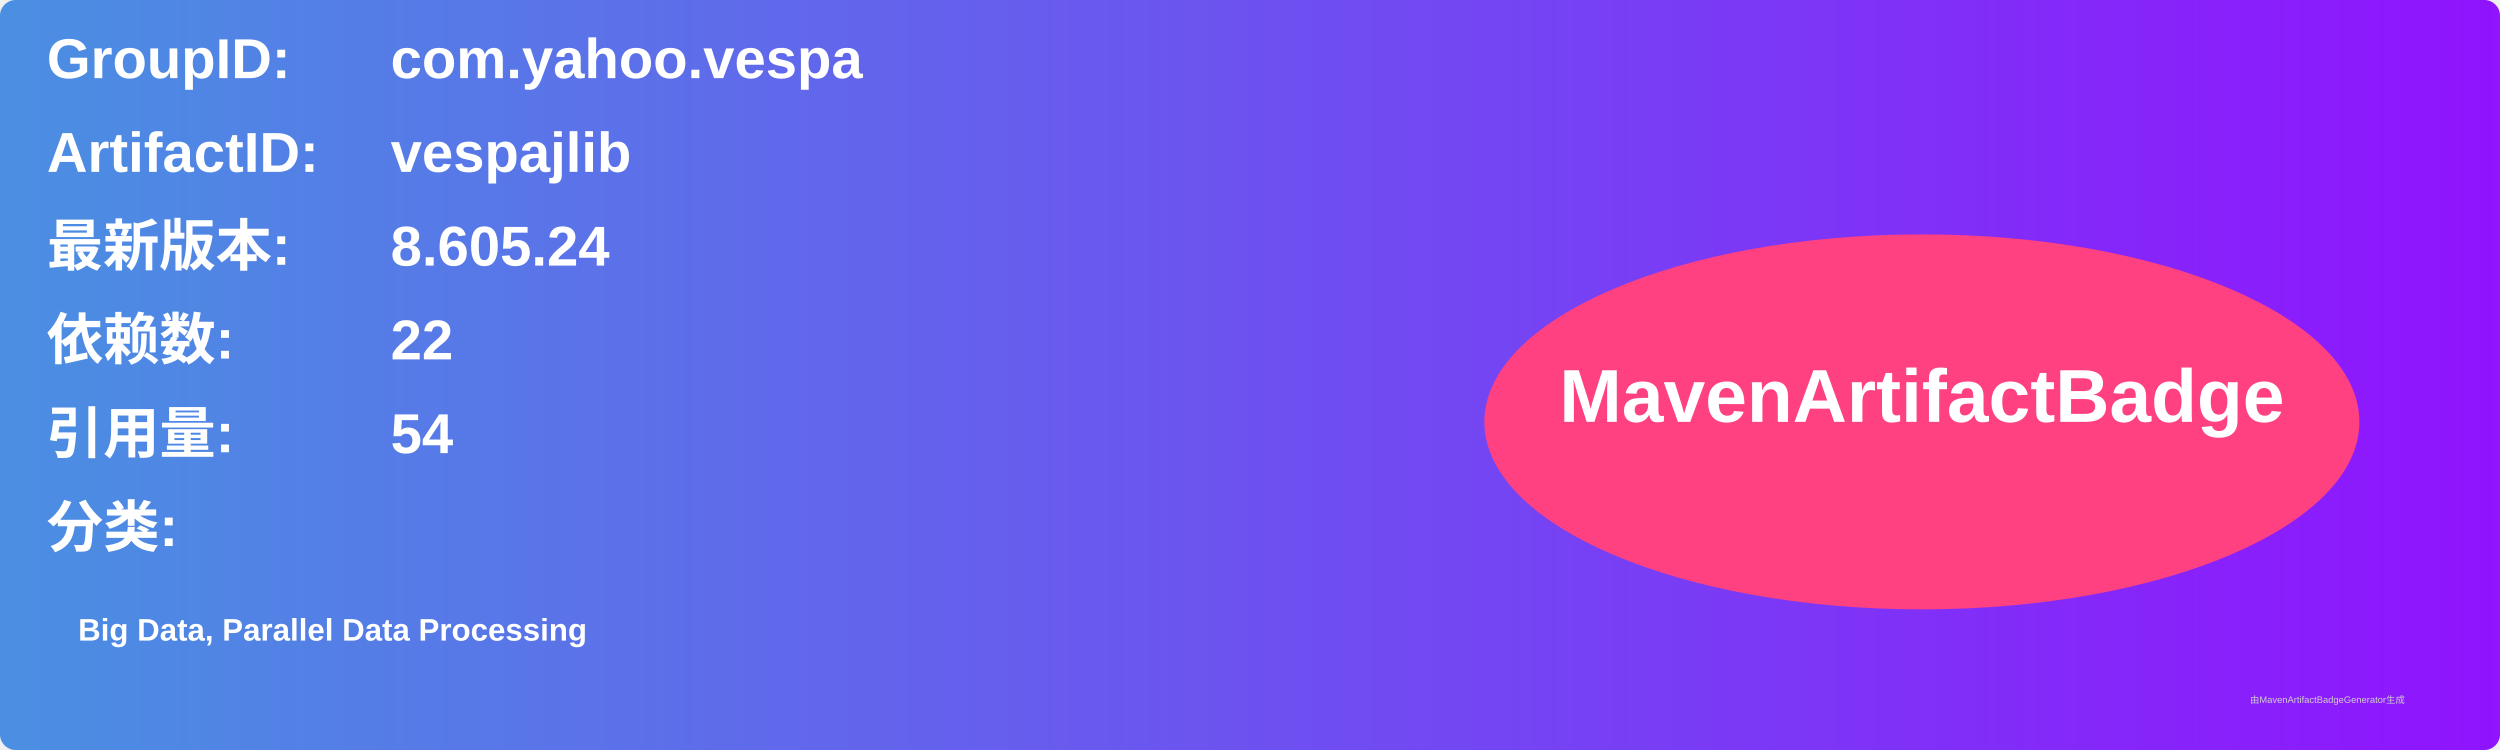
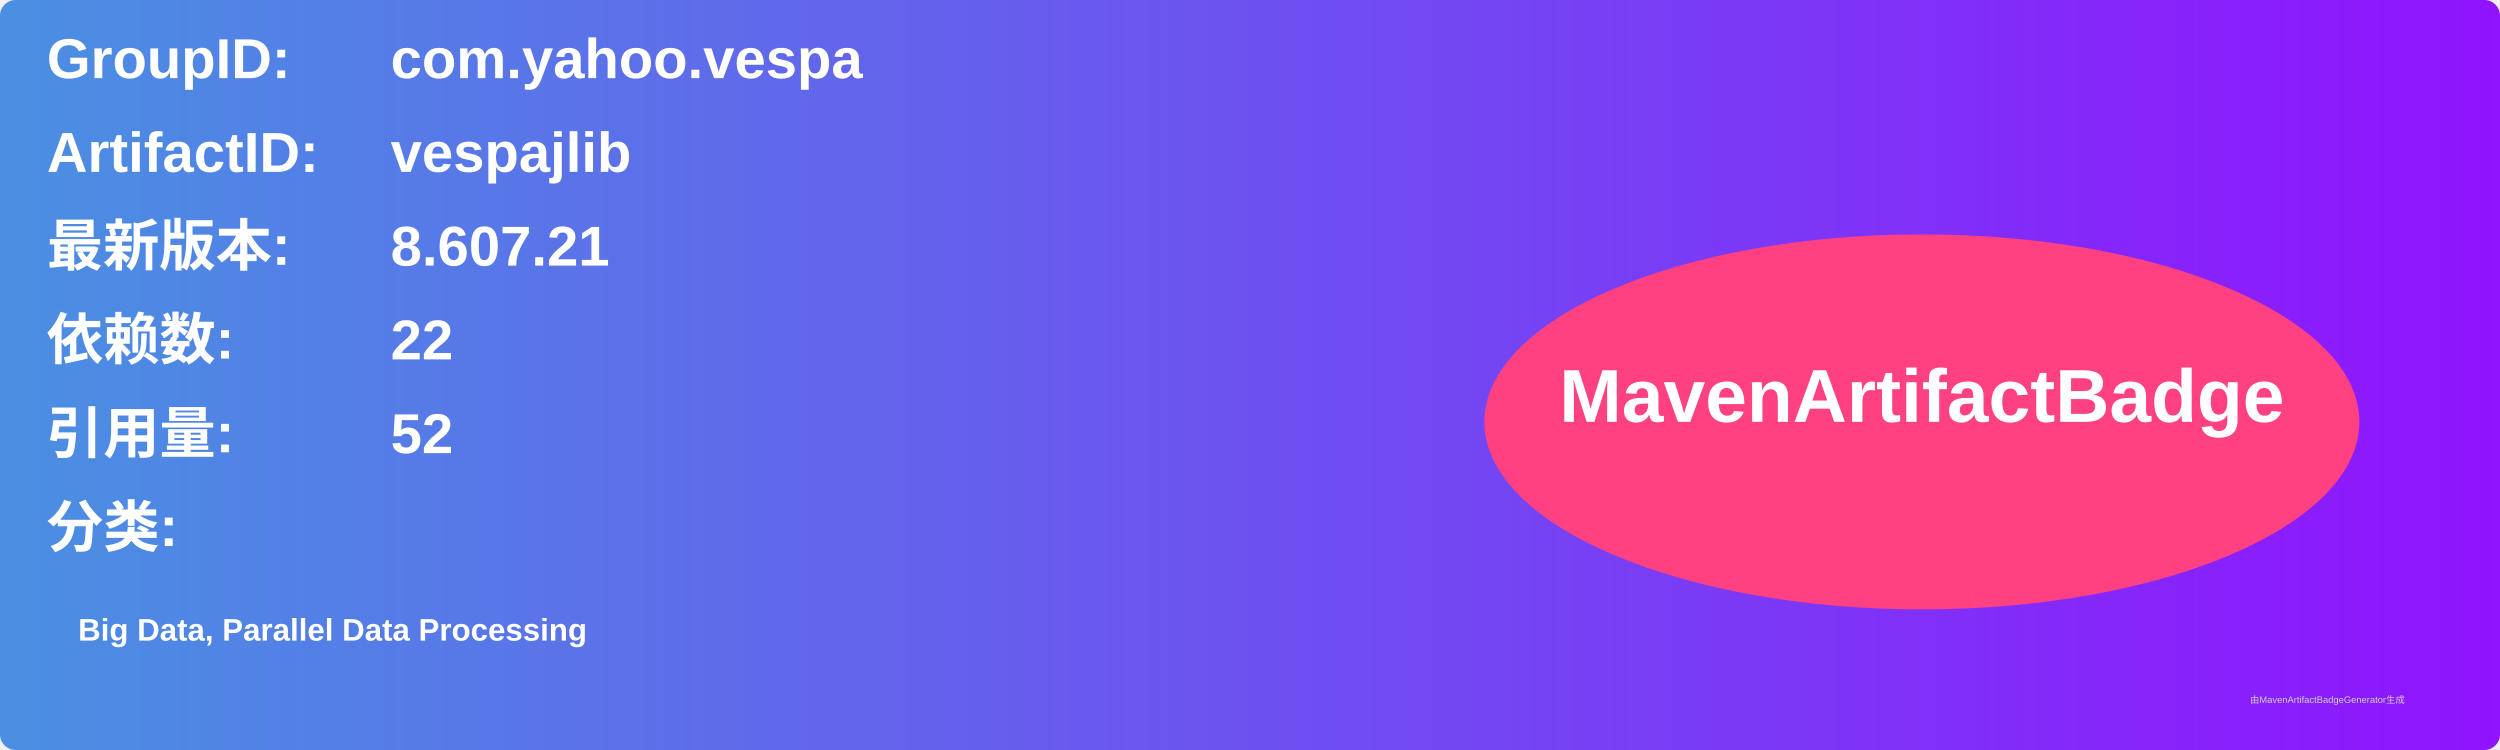
<svg xmlns="http://www.w3.org/2000/svg" width="800" height="240" viewBox="0 0 800 240">
  <linearGradient id="grad" x1="0%" y1="0%" x2="100%" y2="0%">
    <stop offset="0%" stop-color="#4a90e2" />
    <stop offset="100%" stop-color="#9013fe" />
  </linearGradient>
  <rect width="100%" height="100%" rx="5" ry="5" fill="url(#grad)" />
  <g transform="translate(15, 15)">
    <text x="0" y="10" font-family="Arial" font-size="18" fill="white" font-weight="bold" width="260">GroupID:</text>
    <text x="110" y="10" font-family="Arial" font-size="18" fill="white" font-weight="bold" width="460">com.yahoo.vespa</text>
    <text x="0" y="40" font-family="Arial" font-size="18" fill="white" font-weight="bold" width="260">ArtifactID:</text>
    <text x="110" y="40" font-family="Arial" font-size="18" fill="white" font-weight="bold" width="460">vespajlib</text>
    <text x="0" y="70" font-family="Arial" font-size="18" fill="white" font-weight="bold">最新版本:</text>
    <text x="110" y="70" font-family="Arial" font-size="18" fill="white" font-weight="bold">
-       <tspan font-weight="bold">8.605.24</tspan>
+       <tspan font-weight="bold">8.607.21</tspan>
    </text>
    <text x="0" y="100" font-family="Arial" font-size="18" fill="white" font-weight="bold">依赖数: </text>
    <text x="110" y="100" font-family="Arial" font-size="18" fill="white">
      <tspan font-weight="bold">22</tspan>
    </text>
    <text x="0" y="130" font-family="Arial" font-size="18" fill="white" font-weight="bold">引用量: </text>
    <text x="110" y="130" font-family="Arial" font-size="18" fill="white">
-       <tspan font-weight="bold">54</tspan>
+       <tspan font-weight="bold">52</tspan>
    </text>
    <text x="0" y="160" font-family="Arial" font-size="18" fill="white" font-weight="bold">分类:</text>
    <text x="10" y="190" font-family="Arial" font-size="10" fill="white">
      <tspan font-weight="bold">Big Data, Parallel Data Processing</tspan>
    </text>
    <ellipse cx="600" cy="120" rx="140" ry="60" fill="#ff4081" />
    <text x="600" y="120" text-anchor="middle" font-family="Arial" font-size="24" fill="white" font-weight="bold">MavenArtifactBadge</text>
  </g>
  <text x="720" y="225" font-family="Arial" font-size="3" fill="#d0d0d0">由MavenArtifactBadgeGenerator生成</text>
</svg>
